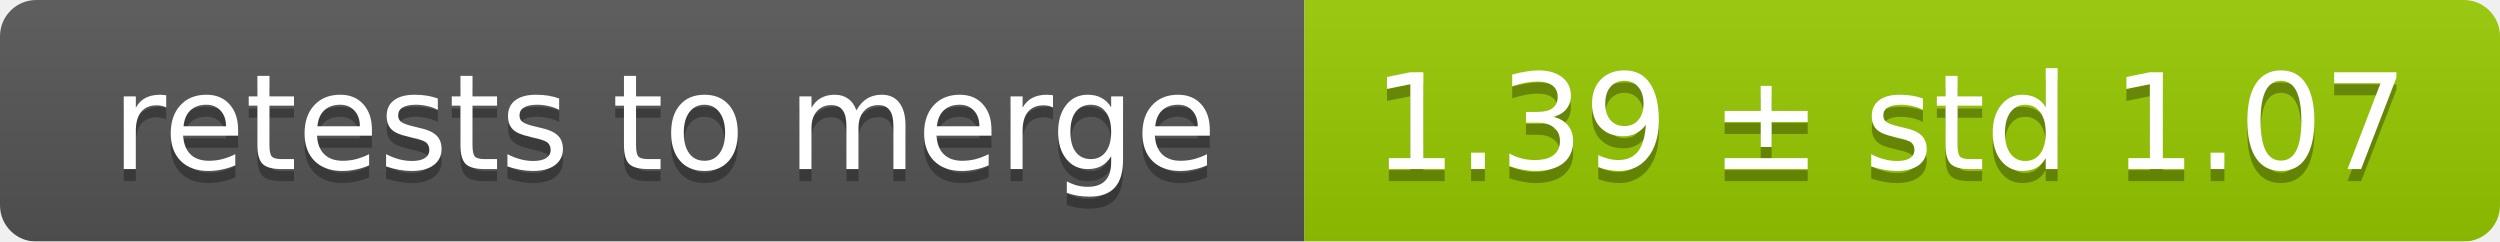
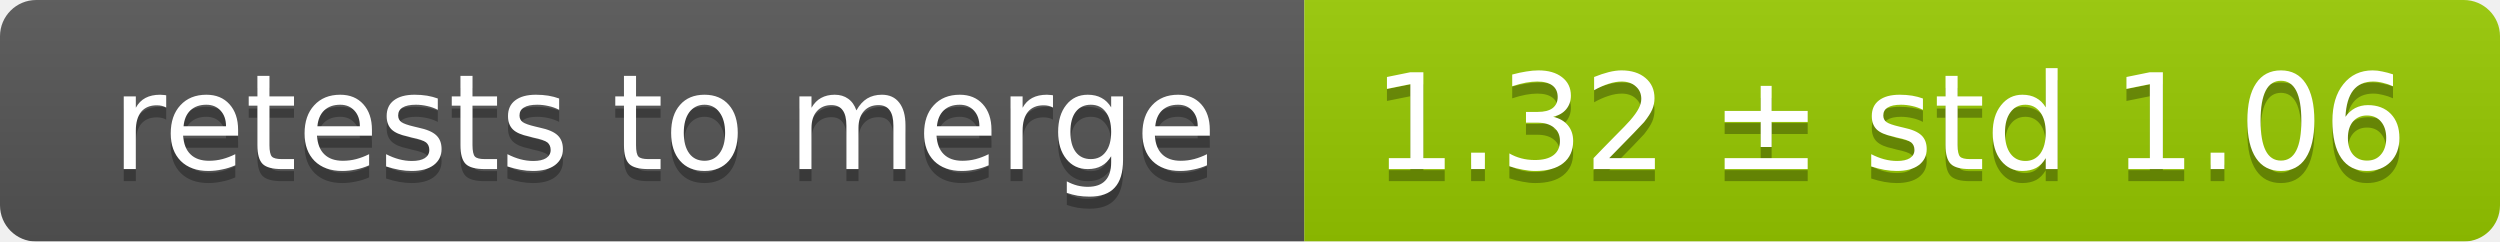
<svg xmlns="http://www.w3.org/2000/svg" width="207" height="20">
  <linearGradient id="smooth" x2="0" y2="100%">
    <stop offset="0" stop-color="#bbb" stop-opacity=".1" />
    <stop offset="1" stop-opacity=".1" />
  </linearGradient>
  <mask id="round">
    <rect width="207" height="20" rx="3" fill="#fff" />
  </mask>
  <g mask="url(#round)">
    <rect width="108" height="20" fill="#555" />
    <rect x="108" width="99" height="20" fill="#97ca00" />
    <rect width="207" height="20" fill="url(#smooth)" />
  </g>
  <g fill="#fff" text-anchor="middle" font-family="DejaVu Sans,Verdana,Geneva,sans-serif" font-size="11">
    <text x="55" y="15" fill="#010101" fill-opacity=".3">retests to merge</text>
    <text x="55" y="14">retests to merge</text>
-     <text x="156.5" y="15" fill="#010101" fill-opacity=".3">1.39 ± std 1.07</text>
-     <text x="156.5" y="14">1.39 ± std 1.07</text>
+     <text x="156.5" y="15" fill="#010101" fill-opacity=".3">1.32 ± std 1.06</text>
+     <text x="156.5" y="14">1.32 ± std 1.06</text>
  </g>
</svg>
